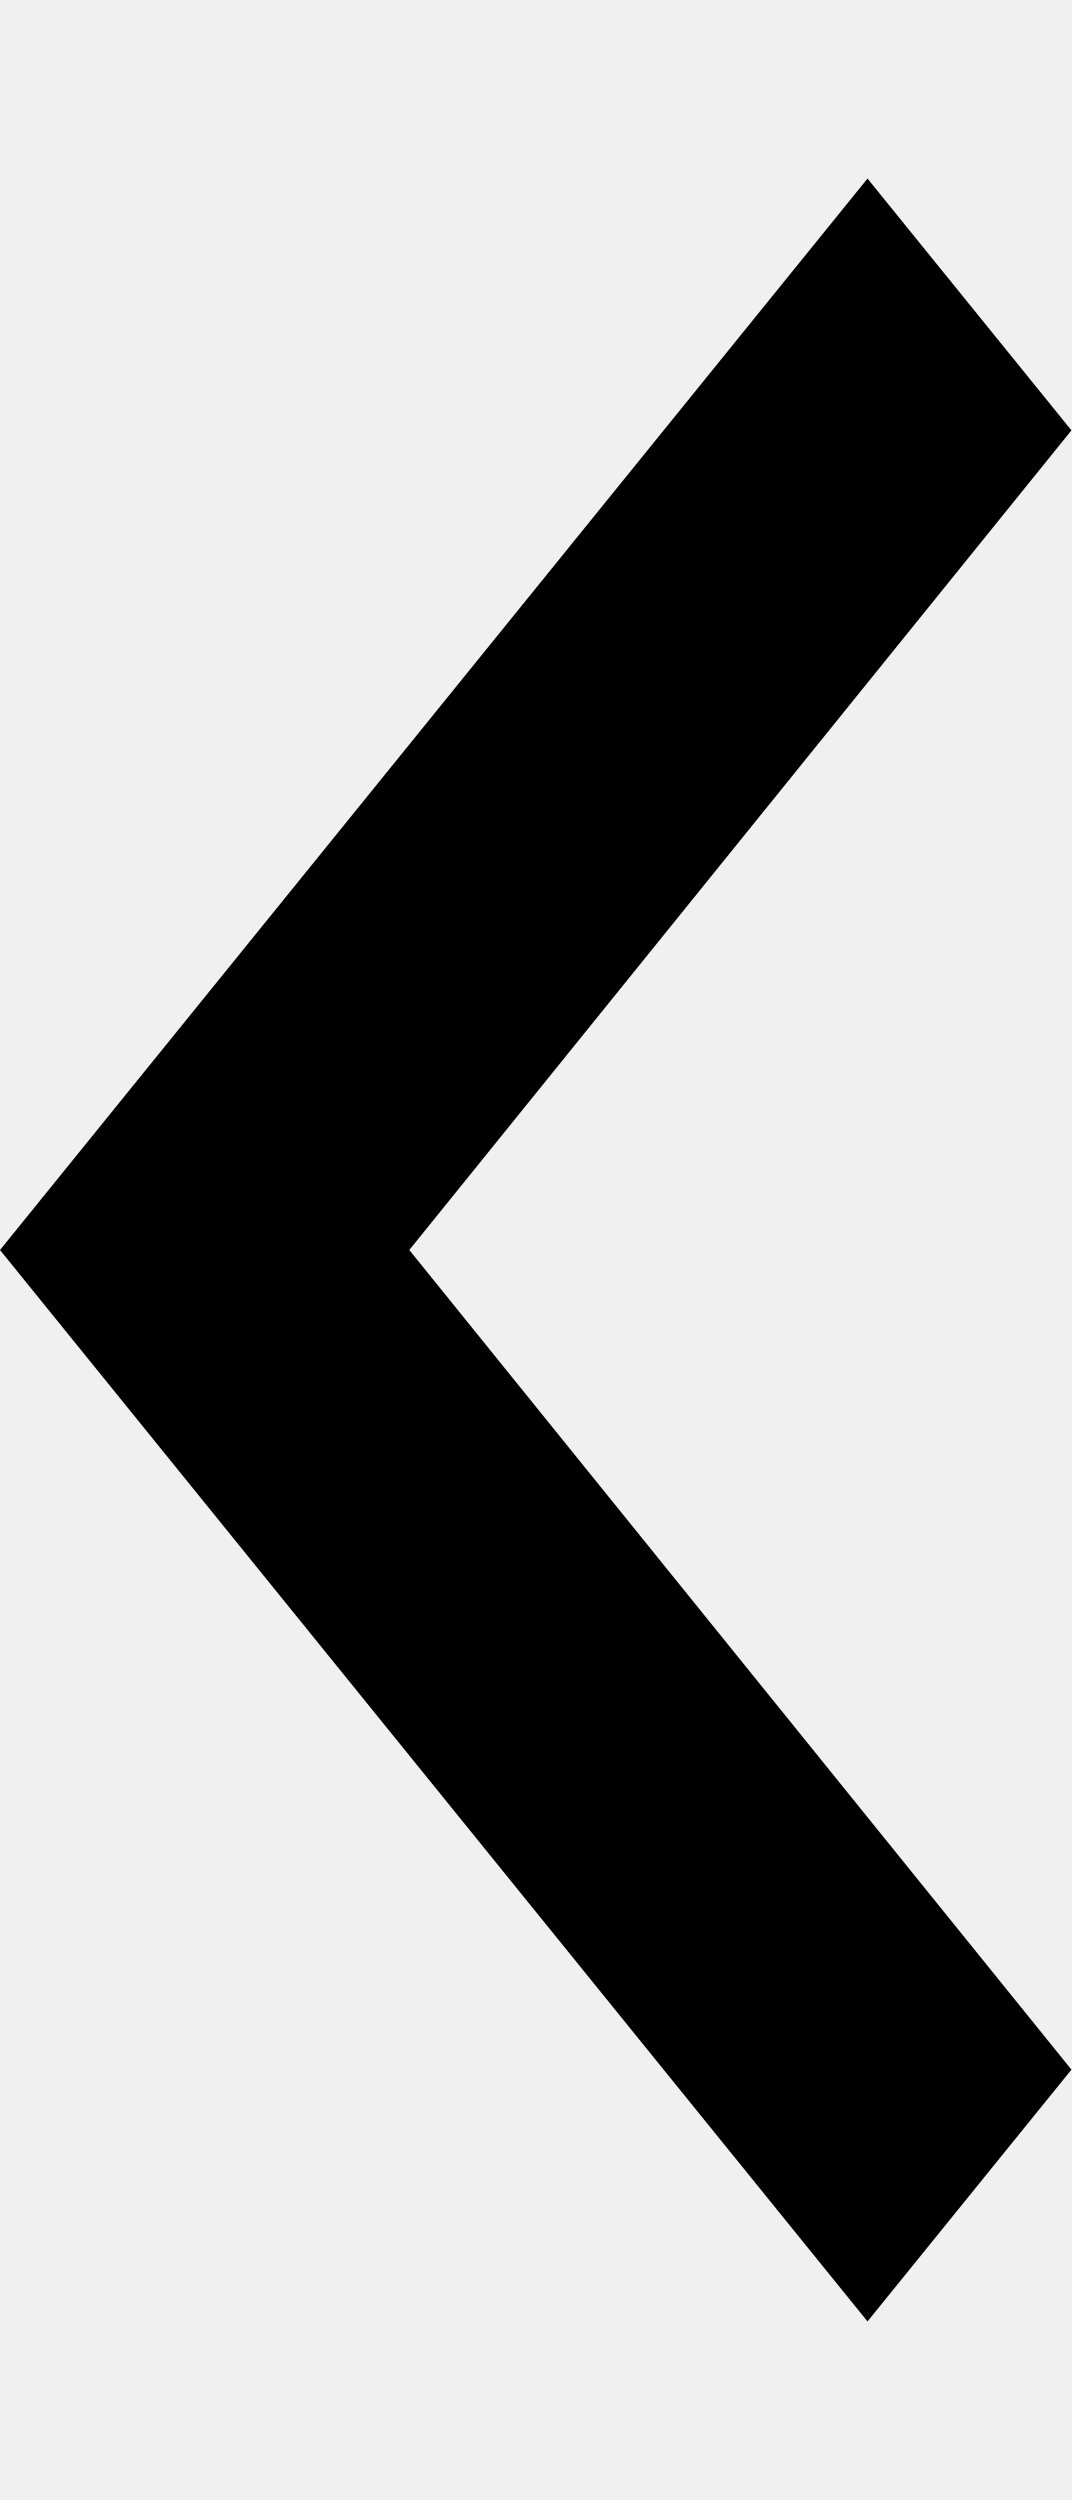
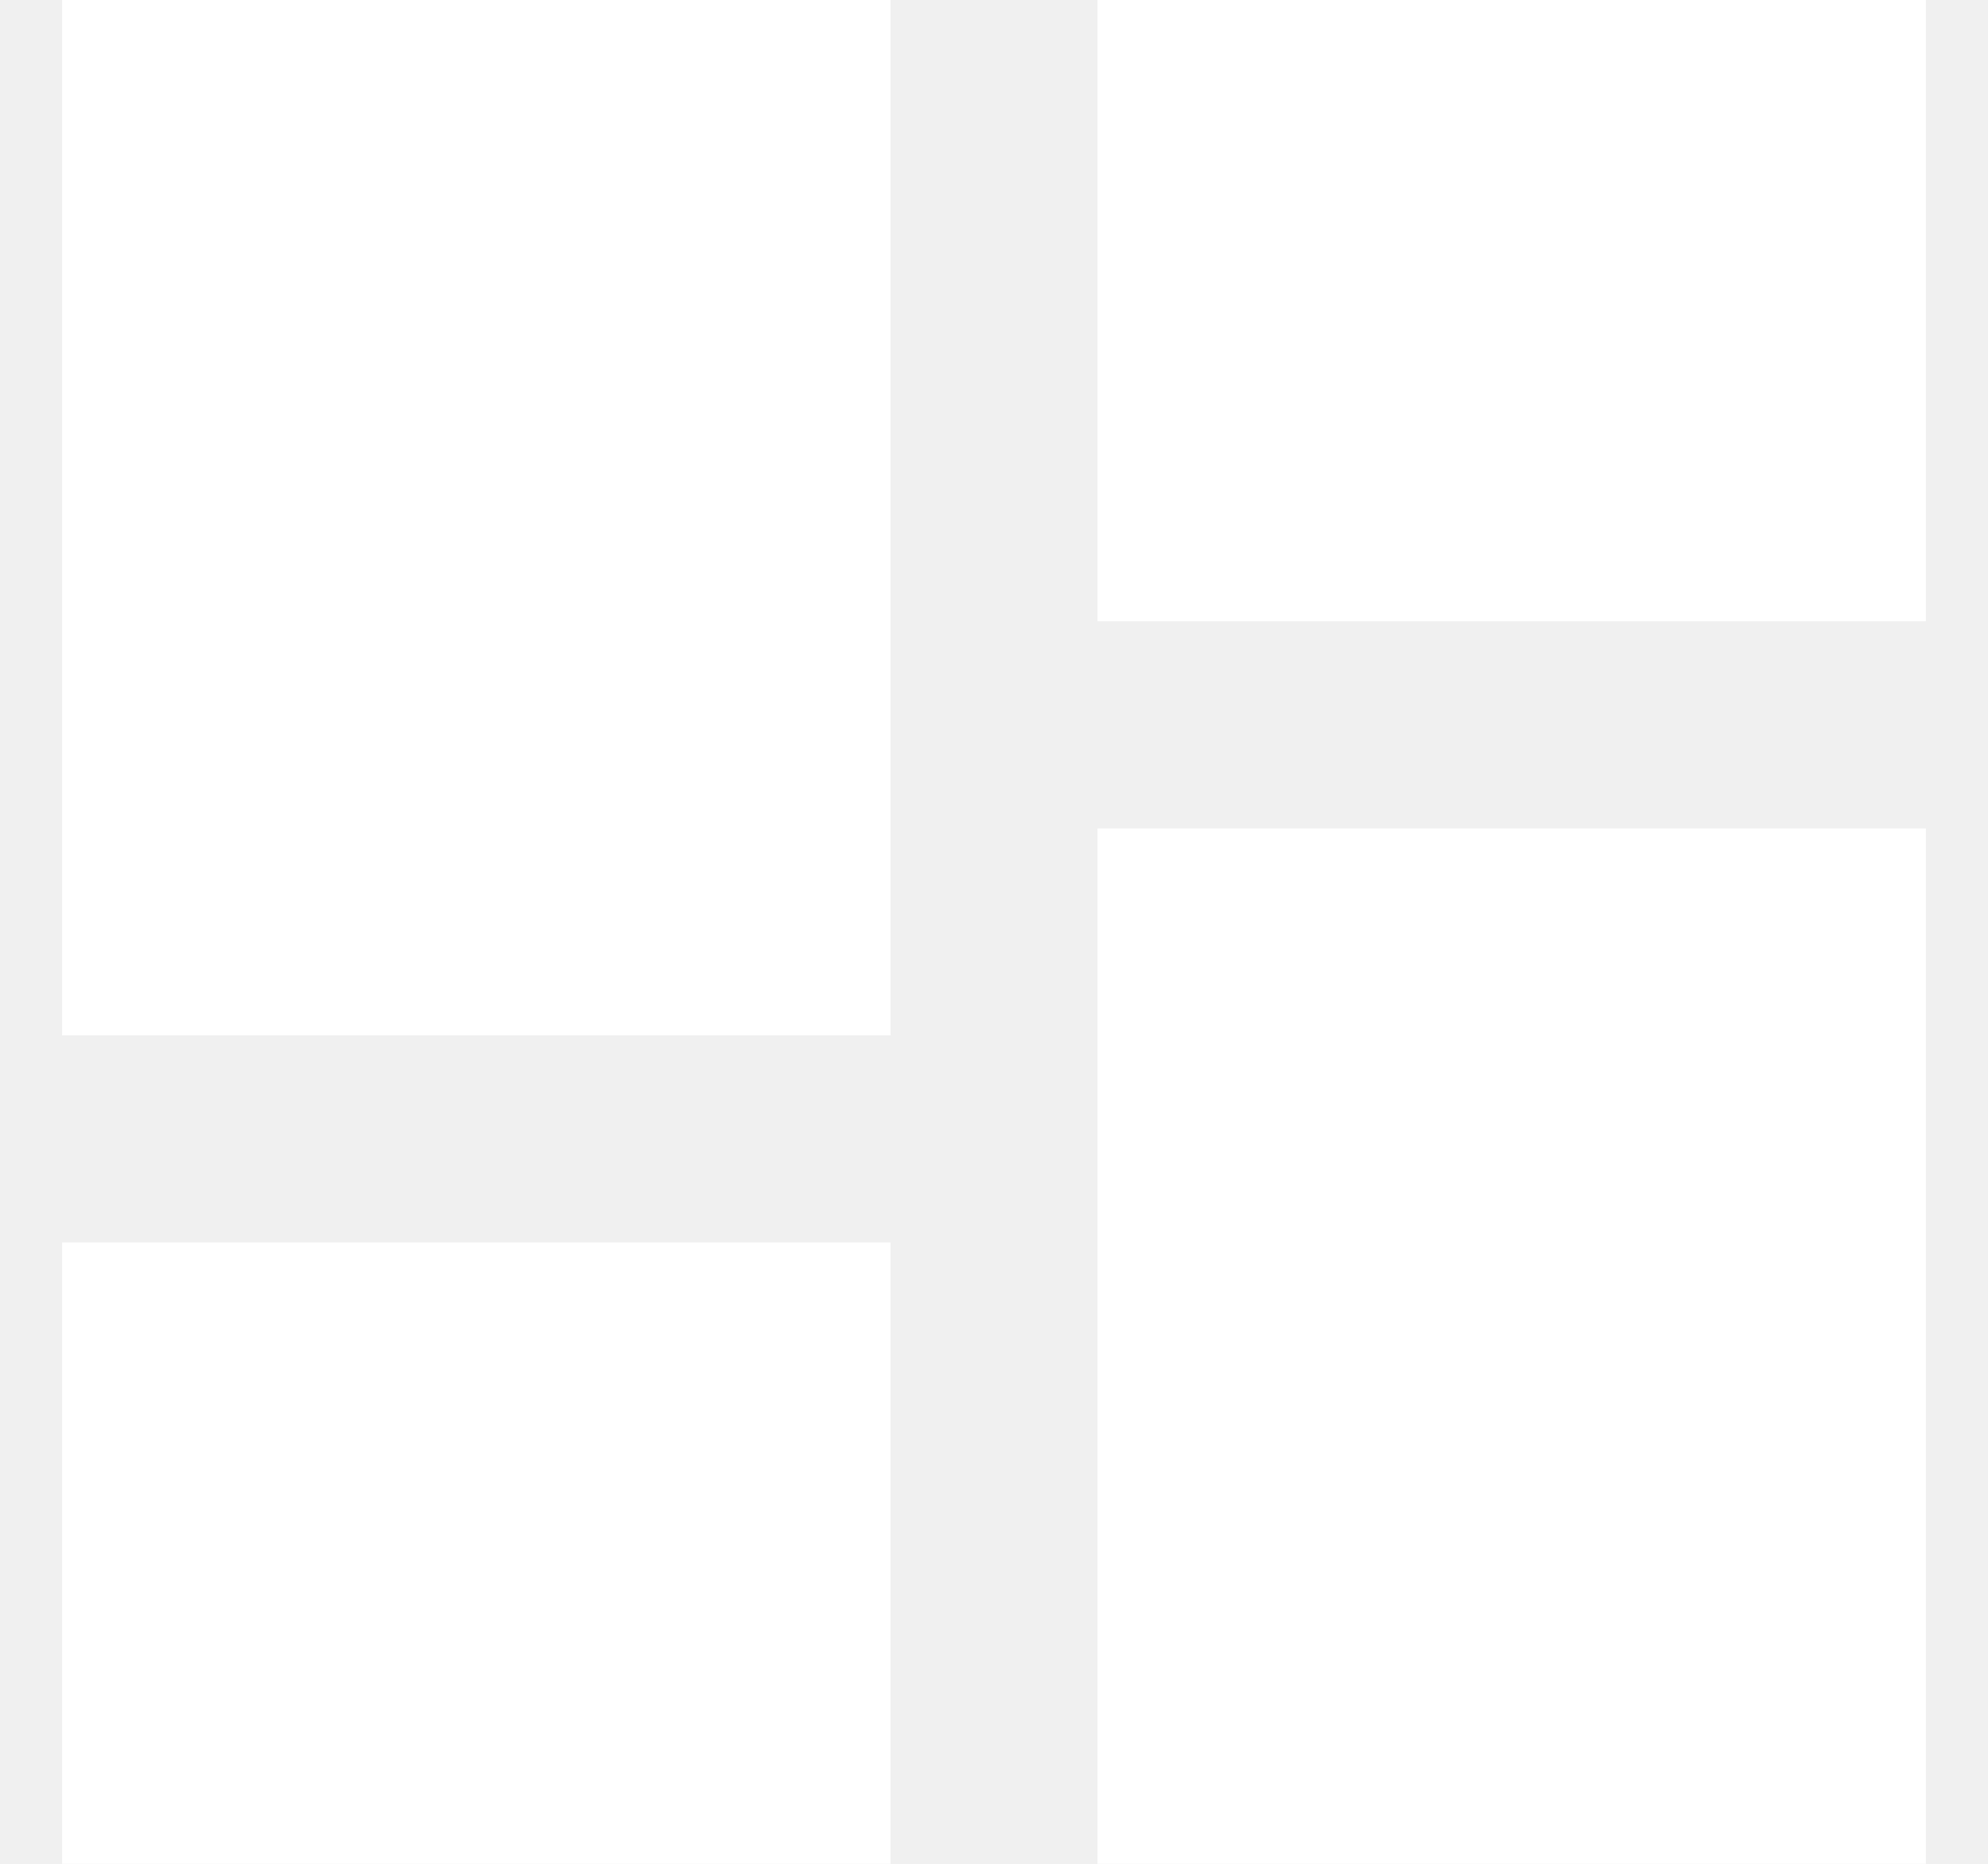
- <svg xmlns="http://www.w3.org/2000/svg" width="3" height="7" viewBox="0 0 3 7" fill="none">
-   <path d="M3 1.205L1.146 3.5L3 5.795L2.429 6.5L0 3.5L2.429 0.5L3 1.205Z" fill="black" />
+ <svg xmlns="http://www.w3.org/2000/svg" width="16" height="15" viewBox="0 0 16 15" fill="none">
+   <path d="M0.5 8.333H7.167V0H0.5V8.333ZM0.5 15H7.167V10H0.5V15ZM8.833 15H15.5V6.667H8.833V15ZM8.833 0V5H15.5V0H8.833Z" fill="white" />
</svg>
